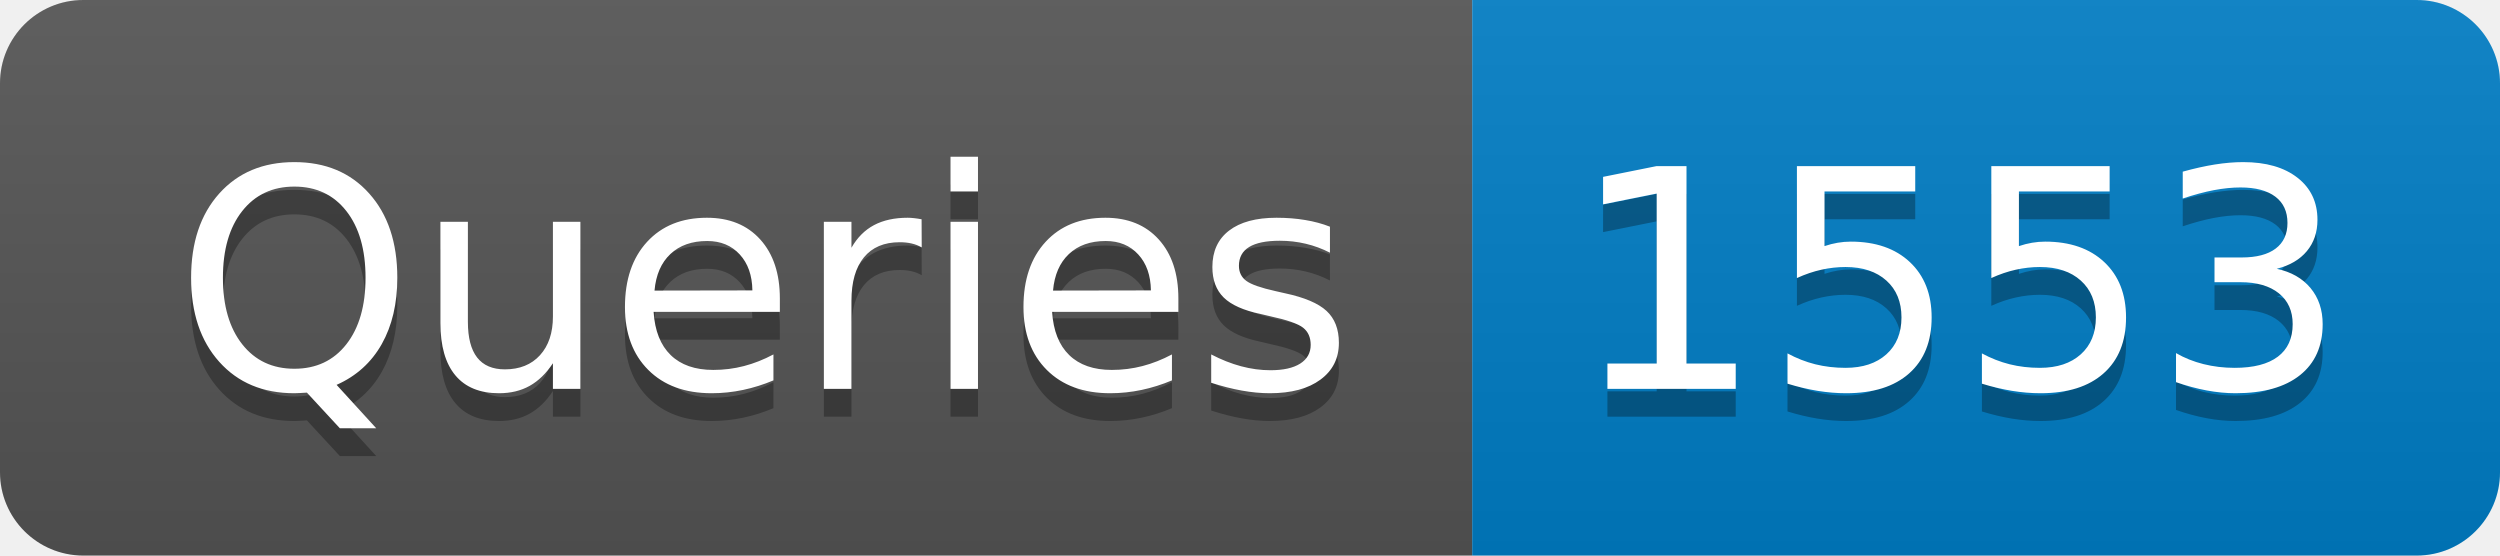
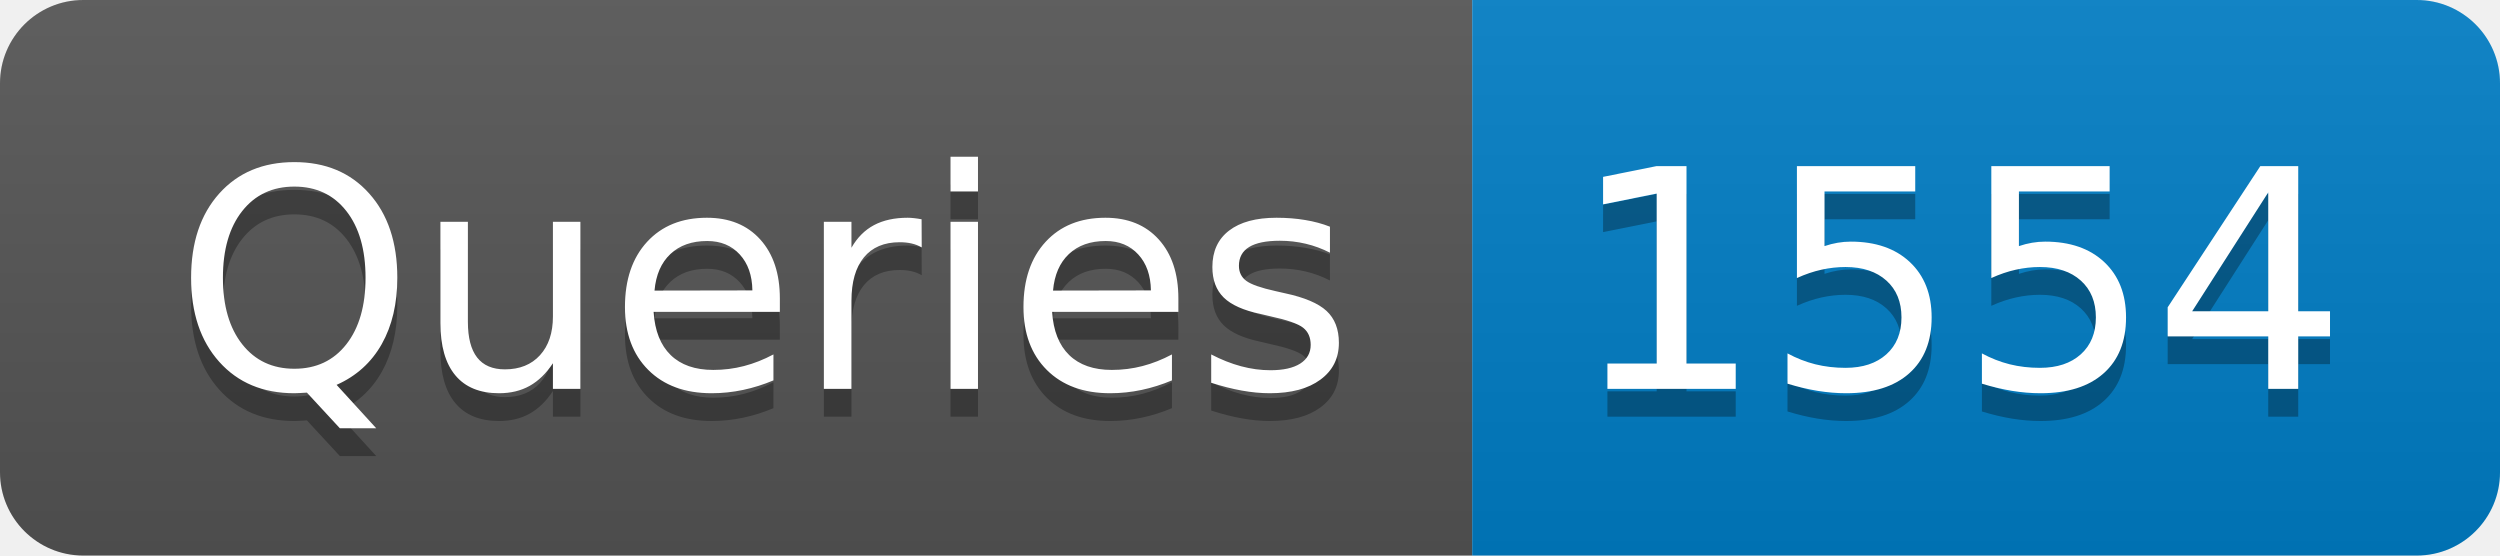
- <svg xmlns="http://www.w3.org/2000/svg" width="90" height="20" role="img" aria-label="Queries: 1553">
+ <svg xmlns="http://www.w3.org/2000/svg" width="90" height="20" role="img" aria-label="Queries: 1554">
  <linearGradient id="s" x2="0" y2="100%">
    <stop offset="0" stop-color="#bbb" stop-opacity=".1" />
    <stop offset="1" stop-opacity=".1" />
  </linearGradient>
  <clipPath id="r">
    <rect width="90" height="20" rx="3" fill="#fff" />
  </clipPath>
  <g clip-path="url(#r)">
    <rect width="53" height="20" fill="#555" />
    <rect x="53" width="37" height="20" fill="#007ec6" />
    <rect width="90" height="20" fill="url(#s)" />
  </g>
  <g fill="#fff" text-anchor="middle" font-family="Verdana,Geneva,DejaVu Sans,sans-serif" text-rendering="geometricPrecision" font-size="110">
    <text aria-hidden="true" x="275" y="150" fill="#010101" fill-opacity=".3" transform="scale(.1)" textLength="430">Queries</text>
    <text x="275" y="140" transform="scale(.1)" fill="#fff" textLength="430">Queries</text>
-     <text aria-hidden="true" x="705" y="150" fill="#010101" fill-opacity=".3" transform="scale(.1)" textLength="270">1553</text>
-     <text x="705" y="140" transform="scale(.1)" fill="#fff" textLength="270">1553</text>
+     <text aria-hidden="true" x="705" y="150" fill="#010101" fill-opacity=".3" transform="scale(.1)" textLength="270">1554</text>
+     <text x="705" y="140" transform="scale(.1)" fill="#fff" textLength="270">1554</text>
  </g>
</svg>
